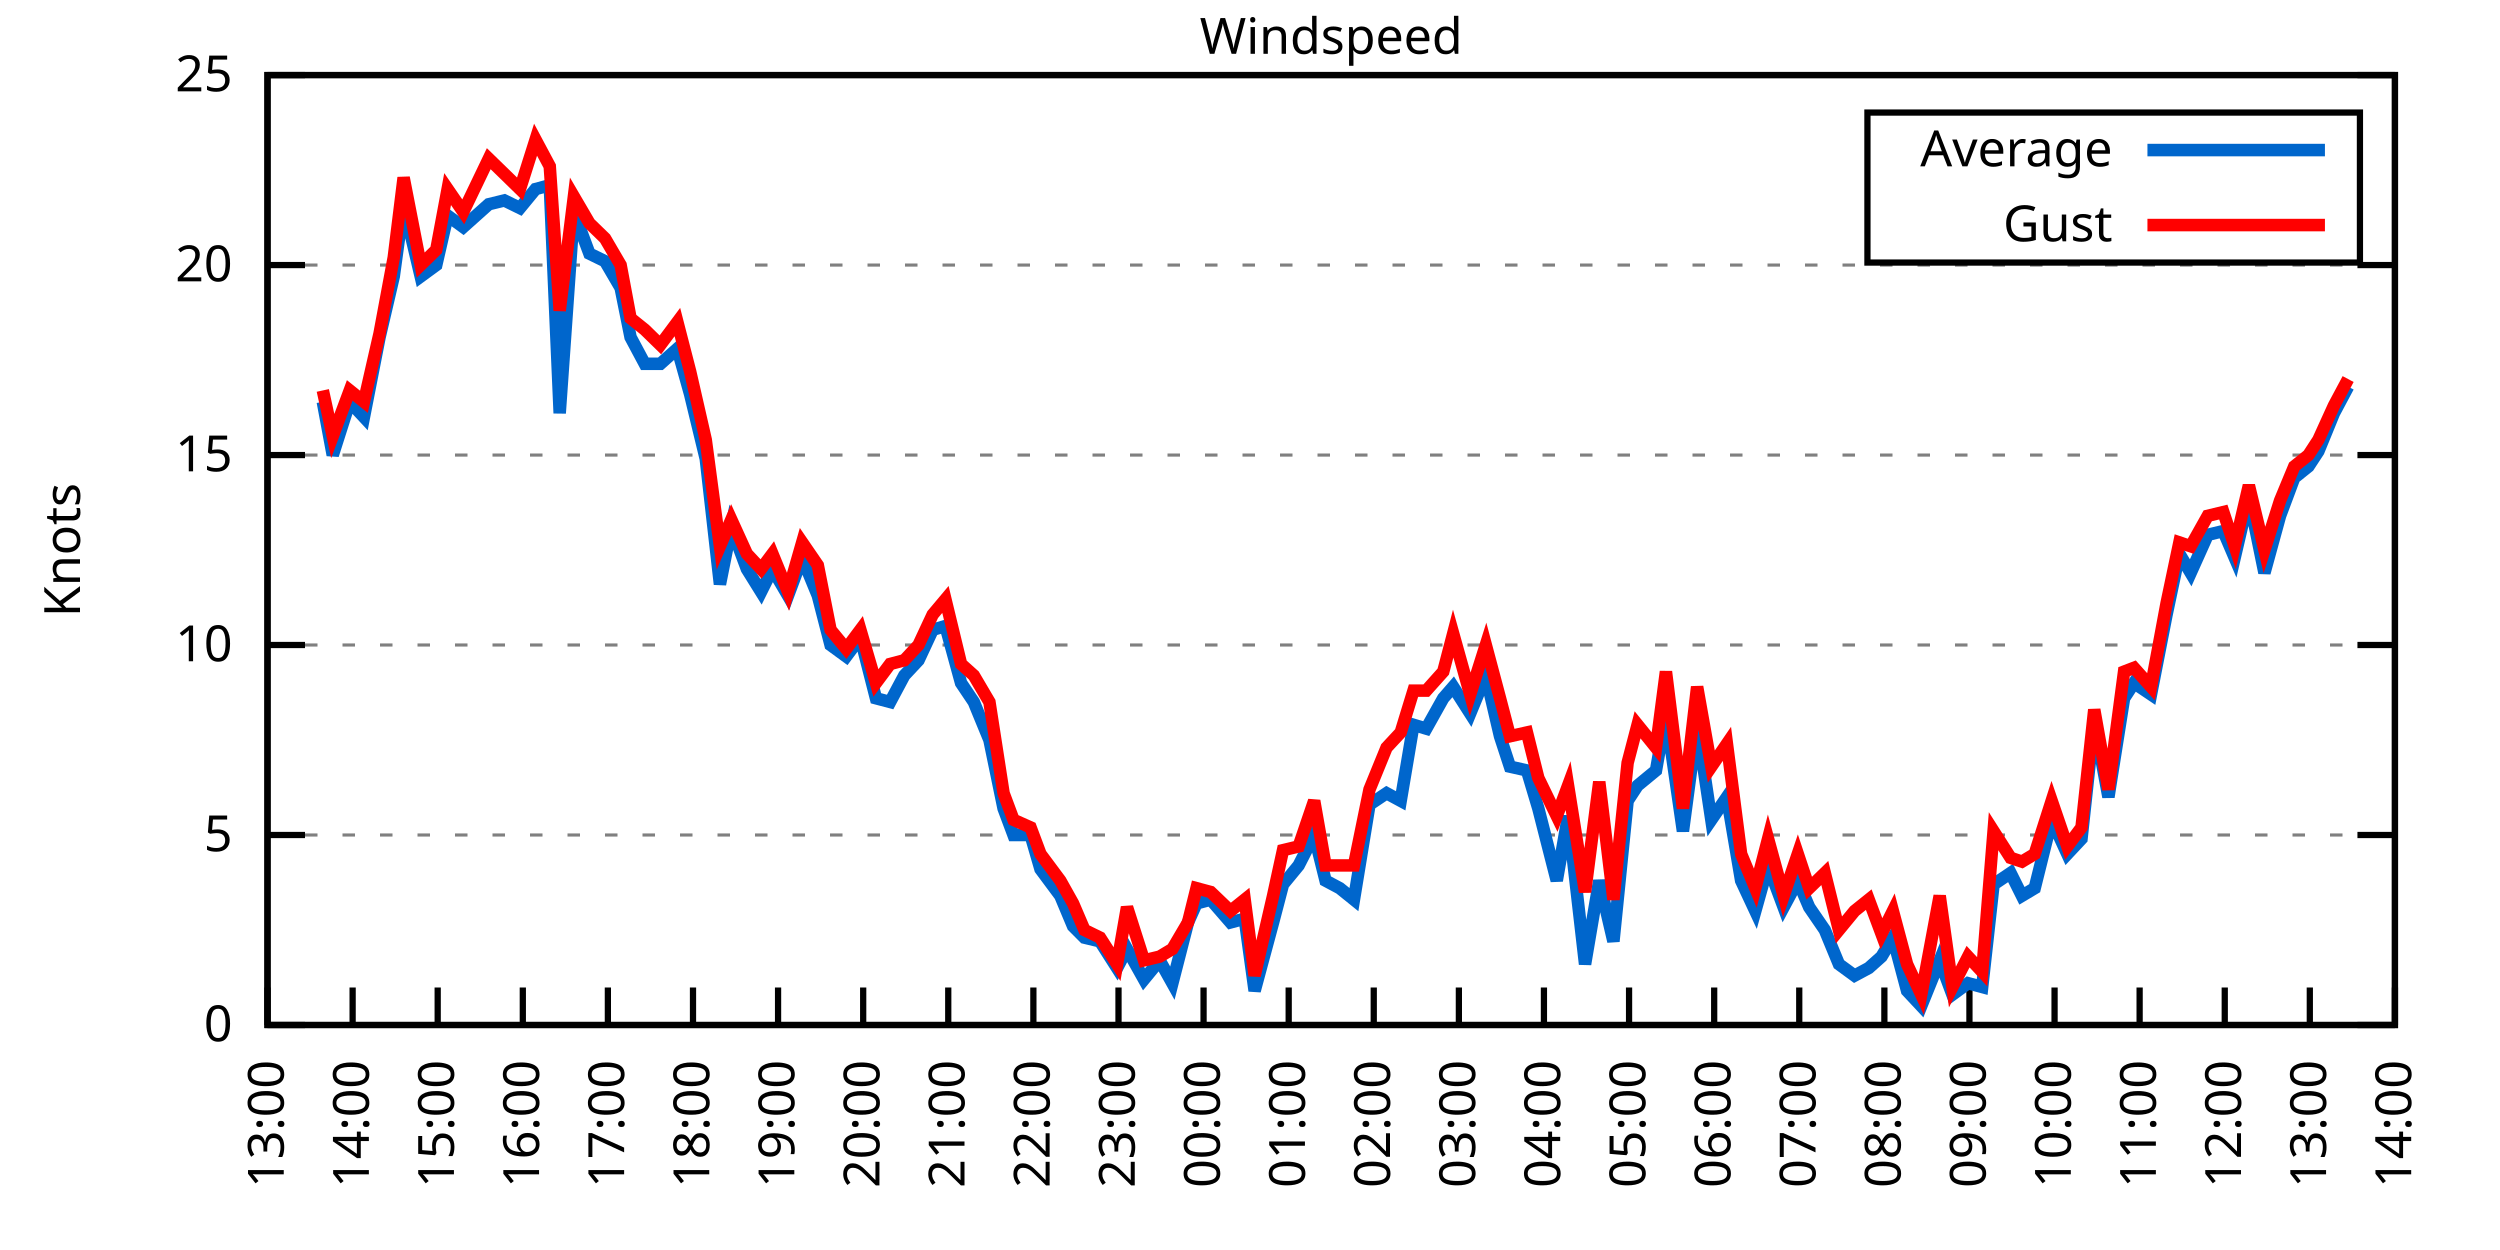
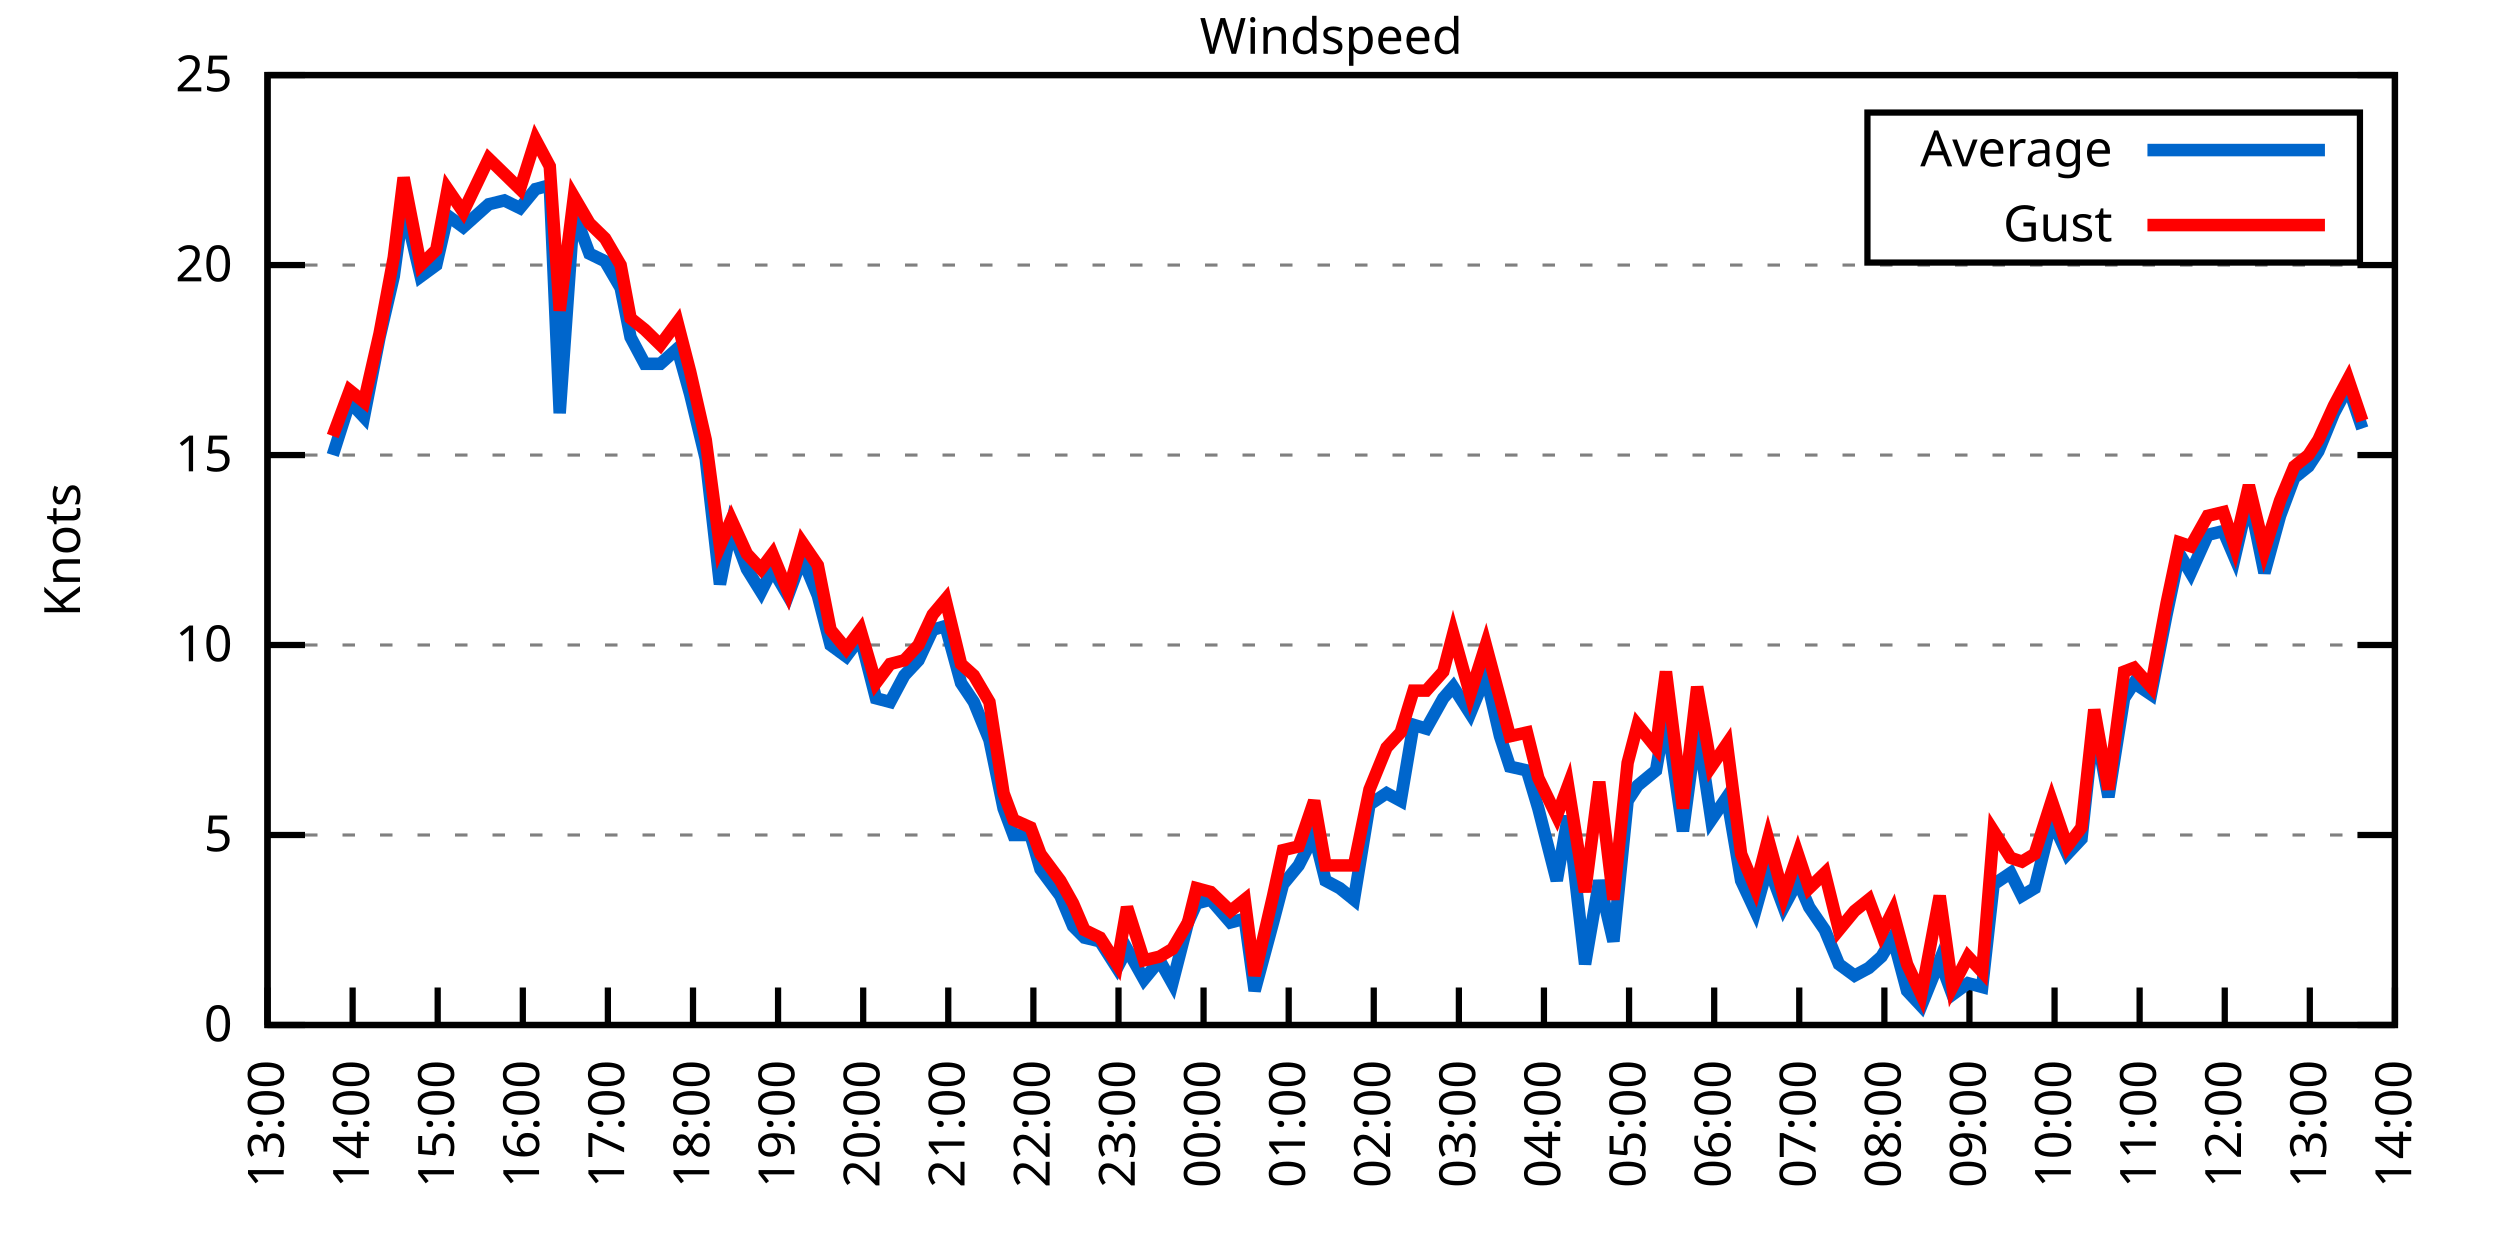
<svg xmlns="http://www.w3.org/2000/svg" xmlns:xlink="http://www.w3.org/1999/xlink" width="400" height="200" viewBox="0 0 400 200">
  <g id="gnuplot_canvas">
    <rect x="0" y="0" width="400" height="200" fill="none" />
    <defs>
      <circle id="gpDot" r="0.5" stroke-width="0.5" stroke="currentColor" />
      <path id="gpPt0" stroke-width="0.333" stroke="currentColor" d="M-1,0 h2 M0,-1 v2" />
      <path id="gpPt1" stroke-width="0.333" stroke="currentColor" d="M-1,-1 L1,1 M1,-1 L-1,1" />
      <path id="gpPt2" stroke-width="0.333" stroke="currentColor" d="M-1,0 L1,0 M0,-1 L0,1 M-1,-1 L1,1 M-1,1 L1,-1" />
      <rect id="gpPt3" stroke-width="0.333" stroke="currentColor" x="-1" y="-1" width="2" height="2" />
      <rect id="gpPt4" stroke-width="0.333" stroke="currentColor" fill="currentColor" x="-1" y="-1" width="2" height="2" />
      <circle id="gpPt5" stroke-width="0.333" stroke="currentColor" cx="0" cy="0" r="1" />
      <use xlink:href="#gpPt5" id="gpPt6" fill="currentColor" stroke="none" />
      <path id="gpPt7" stroke-width="0.333" stroke="currentColor" d="M0,-1.33 L-1.33,0.67 L1.33,0.67 z" />
      <use xlink:href="#gpPt7" id="gpPt8" fill="currentColor" stroke="none" />
      <use xlink:href="#gpPt7" id="gpPt9" stroke="currentColor" transform="rotate(180)" />
      <use xlink:href="#gpPt9" id="gpPt10" fill="currentColor" stroke="none" />
      <use xlink:href="#gpPt3" id="gpPt11" stroke="currentColor" transform="rotate(45)" />
      <use xlink:href="#gpPt11" id="gpPt12" fill="currentColor" stroke="none" />
      <path id="gpPt13" stroke-width="0.333" stroke="currentColor" d="M0,1.330 L1.265,0.411 L0.782,-1.067 L-0.782,-1.076 L-1.265,0.411 z" />
      <use xlink:href="#gpPt13" id="gpPt14" fill="currentColor" stroke="none" />
      <filter id="textbox" filterUnits="objectBoundingBox" x="0" y="0" height="1" width="1">
        <feFlood flood-color="white" flood-opacity="1" result="bgnd" />
        <feComposite in="SourceGraphic" in2="bgnd" operator="atop" />
      </filter>
      <filter id="greybox" filterUnits="objectBoundingBox" x="0" y="0" height="1" width="1">
        <feFlood flood-color="lightgrey" flood-opacity="1" result="grey" />
        <feComposite in="SourceGraphic" in2="grey" operator="atop" />
      </filter>
    </defs>
    <g fill="none" color="white" stroke="currentColor" stroke-width="1.00" stroke-linecap="butt" stroke-linejoin="miter">
</g>
    <g fill="none" color="black" stroke="currentColor" stroke-width="1.00" stroke-linecap="butt" stroke-linejoin="miter">
      <g stroke="none" shape-rendering="crispEdges">
        <polygon fill="rgb(255, 255, 255)" points="42.80,164.00 383.18,164.00 383.18,12.02 42.80,12.02 " />
      </g>
    </g>
    <g fill="none" color="black" stroke="currentColor" stroke-width="1.00" stroke-linecap="butt" stroke-linejoin="miter">
</g>
    <g fill="none" color="black" stroke="black" stroke-width="0.50" stroke-linecap="butt" stroke-linejoin="miter">
</g>
    <g fill="none" color="gray" stroke="currentColor" stroke-width="0.50" stroke-linecap="butt" stroke-linejoin="miter">
      <path stroke="gray" stroke-dasharray="2,4" class="gridline" d="M42.80,164.00 L383.19,164.00  " />
    </g>
    <g fill="none" color="gray" stroke="gray" stroke-width="1.00" stroke-linecap="butt" stroke-linejoin="miter">
</g>
    <g fill="none" color="black" stroke="currentColor" stroke-width="1.00" stroke-linecap="butt" stroke-linejoin="miter">
      <path stroke="black" d="M42.80,164.00 L48.80,164.00 M383.19,164.00 L377.19,164.00  " />
      <g transform="translate(37.20,166.60)" stroke="none" fill="black" font-family="Sans" font-size="8.00" text-anchor="end">
        <text>
          <tspan font-family="Sans"> 0</tspan>
        </text>
      </g>
    </g>
    <g fill="none" color="black" stroke="currentColor" stroke-width="1.00" stroke-linecap="butt" stroke-linejoin="miter">
</g>
    <g fill="none" color="black" stroke="black" stroke-width="0.50" stroke-linecap="butt" stroke-linejoin="miter">
</g>
    <g fill="none" color="gray" stroke="currentColor" stroke-width="0.50" stroke-linecap="butt" stroke-linejoin="miter">
      <path stroke="gray" stroke-dasharray="2,4" class="gridline" d="M42.80,133.60 L383.19,133.60  " />
    </g>
    <g fill="none" color="gray" stroke="gray" stroke-width="1.00" stroke-linecap="butt" stroke-linejoin="miter">
</g>
    <g fill="none" color="black" stroke="currentColor" stroke-width="1.00" stroke-linecap="butt" stroke-linejoin="miter">
      <path stroke="black" d="M42.80,133.60 L48.80,133.60 M383.19,133.60 L377.19,133.60  " />
      <g transform="translate(37.20,136.20)" stroke="none" fill="black" font-family="Sans" font-size="8.00" text-anchor="end">
        <text>
          <tspan font-family="Sans"> 5</tspan>
        </text>
      </g>
    </g>
    <g fill="none" color="black" stroke="currentColor" stroke-width="1.00" stroke-linecap="butt" stroke-linejoin="miter">
</g>
    <g fill="none" color="black" stroke="black" stroke-width="0.50" stroke-linecap="butt" stroke-linejoin="miter">
</g>
    <g fill="none" color="gray" stroke="currentColor" stroke-width="0.50" stroke-linecap="butt" stroke-linejoin="miter">
      <path stroke="gray" stroke-dasharray="2,4" class="gridline" d="M42.80,103.20 L383.19,103.20  " />
    </g>
    <g fill="none" color="gray" stroke="gray" stroke-width="1.00" stroke-linecap="butt" stroke-linejoin="miter">
</g>
    <g fill="none" color="black" stroke="currentColor" stroke-width="1.00" stroke-linecap="butt" stroke-linejoin="miter">
      <path stroke="black" d="M42.80,103.20 L48.80,103.20 M383.19,103.20 L377.19,103.20  " />
      <g transform="translate(37.20,105.80)" stroke="none" fill="black" font-family="Sans" font-size="8.00" text-anchor="end">
        <text>
          <tspan font-family="Sans"> 10</tspan>
        </text>
      </g>
    </g>
    <g fill="none" color="black" stroke="currentColor" stroke-width="1.00" stroke-linecap="butt" stroke-linejoin="miter">
</g>
    <g fill="none" color="black" stroke="black" stroke-width="0.50" stroke-linecap="butt" stroke-linejoin="miter">
</g>
    <g fill="none" color="gray" stroke="currentColor" stroke-width="0.50" stroke-linecap="butt" stroke-linejoin="miter">
      <path stroke="gray" stroke-dasharray="2,4" class="gridline" d="M42.80,72.81 L383.19,72.81  " />
    </g>
    <g fill="none" color="gray" stroke="gray" stroke-width="1.00" stroke-linecap="butt" stroke-linejoin="miter">
</g>
    <g fill="none" color="black" stroke="currentColor" stroke-width="1.00" stroke-linecap="butt" stroke-linejoin="miter">
      <path stroke="black" d="M42.80,72.81 L48.80,72.81 M383.19,72.81 L377.19,72.81  " />
      <g transform="translate(37.20,75.41)" stroke="none" fill="black" font-family="Sans" font-size="8.00" text-anchor="end">
        <text>
          <tspan font-family="Sans"> 15</tspan>
        </text>
      </g>
    </g>
    <g fill="none" color="black" stroke="currentColor" stroke-width="1.00" stroke-linecap="butt" stroke-linejoin="miter">
</g>
    <g fill="none" color="black" stroke="black" stroke-width="0.50" stroke-linecap="butt" stroke-linejoin="miter">
</g>
    <g fill="none" color="gray" stroke="currentColor" stroke-width="0.50" stroke-linecap="butt" stroke-linejoin="miter">
      <path stroke="gray" stroke-dasharray="2,4" class="gridline" d="M42.80,42.41 L383.19,42.41  " />
    </g>
    <g fill="none" color="gray" stroke="gray" stroke-width="1.00" stroke-linecap="butt" stroke-linejoin="miter">
</g>
    <g fill="none" color="black" stroke="currentColor" stroke-width="1.00" stroke-linecap="butt" stroke-linejoin="miter">
      <path stroke="black" d="M42.80,42.41 L48.80,42.41 M383.19,42.41 L377.19,42.41  " />
      <g transform="translate(37.20,45.01)" stroke="none" fill="black" font-family="Sans" font-size="8.00" text-anchor="end">
        <text>
          <tspan font-family="Sans"> 20</tspan>
        </text>
      </g>
    </g>
    <g fill="none" color="black" stroke="currentColor" stroke-width="1.00" stroke-linecap="butt" stroke-linejoin="miter">
</g>
    <g fill="none" color="black" stroke="black" stroke-width="0.50" stroke-linecap="butt" stroke-linejoin="miter">
</g>
    <g fill="none" color="gray" stroke="currentColor" stroke-width="0.50" stroke-linecap="butt" stroke-linejoin="miter">
      <path stroke="gray" stroke-dasharray="2,4" class="gridline" d="M42.80,12.01 L383.19,12.01  " />
    </g>
    <g fill="none" color="gray" stroke="gray" stroke-width="1.00" stroke-linecap="butt" stroke-linejoin="miter">
</g>
    <g fill="none" color="black" stroke="currentColor" stroke-width="1.00" stroke-linecap="butt" stroke-linejoin="miter">
      <path stroke="black" d="M42.80,12.01 L48.80,12.01 M383.19,12.01 L377.19,12.01  " />
      <g transform="translate(37.20,14.61)" stroke="none" fill="black" font-family="Sans" font-size="8.00" text-anchor="end">
        <text>
          <tspan font-family="Sans"> 25</tspan>
        </text>
      </g>
    </g>
    <g fill="none" color="black" stroke="currentColor" stroke-width="1.00" stroke-linecap="butt" stroke-linejoin="miter">
      <path stroke="black" d="M42.80,164.00 L42.80,158.00  " />
      <g transform="translate(45.40,169.60) rotate(270.00)" stroke="none" fill="black" font-family="Sans" font-size="8.00" text-anchor="end">
        <text>
          <tspan font-family="Sans">13:00</tspan>
        </text>
      </g>
    </g>
    <g fill="none" color="black" stroke="currentColor" stroke-width="1.00" stroke-linecap="butt" stroke-linejoin="miter">
      <path stroke="black" d="M56.42,164.00 L56.42,158.00  " />
      <g transform="translate(59.02,169.60) rotate(270.00)" stroke="none" fill="black" font-family="Sans" font-size="8.00" text-anchor="end">
        <text>
          <tspan font-family="Sans">14:00</tspan>
        </text>
      </g>
    </g>
    <g fill="none" color="black" stroke="currentColor" stroke-width="1.00" stroke-linecap="butt" stroke-linejoin="miter">
      <path stroke="black" d="M70.03,164.00 L70.03,158.00  " />
      <g transform="translate(72.63,169.60) rotate(270.00)" stroke="none" fill="black" font-family="Sans" font-size="8.00" text-anchor="end">
        <text>
          <tspan font-family="Sans">15:00</tspan>
        </text>
      </g>
    </g>
    <g fill="none" color="black" stroke="currentColor" stroke-width="1.00" stroke-linecap="butt" stroke-linejoin="miter">
      <path stroke="black" d="M83.65,164.00 L83.65,158.00  " />
      <g transform="translate(86.25,169.60) rotate(270.00)" stroke="none" fill="black" font-family="Sans" font-size="8.00" text-anchor="end">
        <text>
          <tspan font-family="Sans">16:00</tspan>
        </text>
      </g>
    </g>
    <g fill="none" color="black" stroke="currentColor" stroke-width="1.00" stroke-linecap="butt" stroke-linejoin="miter">
      <path stroke="black" d="M97.26,164.00 L97.26,158.00  " />
      <g transform="translate(99.86,169.60) rotate(270.00)" stroke="none" fill="black" font-family="Sans" font-size="8.00" text-anchor="end">
        <text>
          <tspan font-family="Sans">17:00</tspan>
        </text>
      </g>
    </g>
    <g fill="none" color="black" stroke="currentColor" stroke-width="1.00" stroke-linecap="butt" stroke-linejoin="miter">
      <path stroke="black" d="M110.88,164.00 L110.88,158.00  " />
      <g transform="translate(113.48,169.60) rotate(270.00)" stroke="none" fill="black" font-family="Sans" font-size="8.00" text-anchor="end">
        <text>
          <tspan font-family="Sans">18:00</tspan>
        </text>
      </g>
    </g>
    <g fill="none" color="black" stroke="currentColor" stroke-width="1.00" stroke-linecap="butt" stroke-linejoin="miter">
      <path stroke="black" d="M124.49,164.00 L124.49,158.00  " />
      <g transform="translate(127.09,169.60) rotate(270.00)" stroke="none" fill="black" font-family="Sans" font-size="8.00" text-anchor="end">
        <text>
          <tspan font-family="Sans">19:00</tspan>
        </text>
      </g>
    </g>
    <g fill="none" color="black" stroke="currentColor" stroke-width="1.00" stroke-linecap="butt" stroke-linejoin="miter">
      <path stroke="black" d="M138.11,164.00 L138.11,158.00  " />
      <g transform="translate(140.71,169.60) rotate(270.00)" stroke="none" fill="black" font-family="Sans" font-size="8.00" text-anchor="end">
        <text>
          <tspan font-family="Sans">20:00</tspan>
        </text>
      </g>
    </g>
    <g fill="none" color="black" stroke="currentColor" stroke-width="1.00" stroke-linecap="butt" stroke-linejoin="miter">
      <path stroke="black" d="M151.72,164.00 L151.72,158.00  " />
      <g transform="translate(154.32,169.60) rotate(270.00)" stroke="none" fill="black" font-family="Sans" font-size="8.00" text-anchor="end">
        <text>
          <tspan font-family="Sans">21:00</tspan>
        </text>
      </g>
    </g>
    <g fill="none" color="black" stroke="currentColor" stroke-width="1.00" stroke-linecap="butt" stroke-linejoin="miter">
      <path stroke="black" d="M165.34,164.00 L165.34,158.00  " />
      <g transform="translate(167.94,169.60) rotate(270.00)" stroke="none" fill="black" font-family="Sans" font-size="8.00" text-anchor="end">
        <text>
          <tspan font-family="Sans">22:00</tspan>
        </text>
      </g>
    </g>
    <g fill="none" color="black" stroke="currentColor" stroke-width="1.00" stroke-linecap="butt" stroke-linejoin="miter">
      <path stroke="black" d="M178.96,164.00 L178.96,158.00  " />
      <g transform="translate(181.56,169.60) rotate(270.00)" stroke="none" fill="black" font-family="Sans" font-size="8.00" text-anchor="end">
        <text>
          <tspan font-family="Sans">23:00</tspan>
        </text>
      </g>
    </g>
    <g fill="none" color="black" stroke="currentColor" stroke-width="1.00" stroke-linecap="butt" stroke-linejoin="miter">
      <path stroke="black" d="M192.57,164.00 L192.57,158.00  " />
      <g transform="translate(195.17,169.60) rotate(270.00)" stroke="none" fill="black" font-family="Sans" font-size="8.00" text-anchor="end">
        <text>
          <tspan font-family="Sans">00:00</tspan>
        </text>
      </g>
    </g>
    <g fill="none" color="black" stroke="currentColor" stroke-width="1.00" stroke-linecap="butt" stroke-linejoin="miter">
      <path stroke="black" d="M206.19,164.00 L206.19,158.00  " />
      <g transform="translate(208.79,169.60) rotate(270.00)" stroke="none" fill="black" font-family="Sans" font-size="8.00" text-anchor="end">
        <text>
          <tspan font-family="Sans">01:00</tspan>
        </text>
      </g>
    </g>
    <g fill="none" color="black" stroke="currentColor" stroke-width="1.00" stroke-linecap="butt" stroke-linejoin="miter">
      <path stroke="black" d="M219.80,164.00 L219.80,158.00  " />
      <g transform="translate(222.40,169.60) rotate(270.00)" stroke="none" fill="black" font-family="Sans" font-size="8.00" text-anchor="end">
        <text>
          <tspan font-family="Sans">02:00</tspan>
        </text>
      </g>
    </g>
    <g fill="none" color="black" stroke="currentColor" stroke-width="1.00" stroke-linecap="butt" stroke-linejoin="miter">
      <path stroke="black" d="M233.42,164.00 L233.42,158.00  " />
      <g transform="translate(236.02,169.60) rotate(270.00)" stroke="none" fill="black" font-family="Sans" font-size="8.00" text-anchor="end">
        <text>
          <tspan font-family="Sans">03:00</tspan>
        </text>
      </g>
    </g>
    <g fill="none" color="black" stroke="currentColor" stroke-width="1.00" stroke-linecap="butt" stroke-linejoin="miter">
      <path stroke="black" d="M247.03,164.00 L247.03,158.00  " />
      <g transform="translate(249.63,169.60) rotate(270.00)" stroke="none" fill="black" font-family="Sans" font-size="8.00" text-anchor="end">
        <text>
          <tspan font-family="Sans">04:00</tspan>
        </text>
      </g>
    </g>
    <g fill="none" color="black" stroke="currentColor" stroke-width="1.00" stroke-linecap="butt" stroke-linejoin="miter">
      <path stroke="black" d="M260.65,164.00 L260.65,158.00  " />
      <g transform="translate(263.25,169.60) rotate(270.00)" stroke="none" fill="black" font-family="Sans" font-size="8.00" text-anchor="end">
        <text>
          <tspan font-family="Sans">05:00</tspan>
        </text>
      </g>
    </g>
    <g fill="none" color="black" stroke="currentColor" stroke-width="1.00" stroke-linecap="butt" stroke-linejoin="miter">
      <path stroke="black" d="M274.27,164.00 L274.27,158.00  " />
      <g transform="translate(276.87,169.60) rotate(270.00)" stroke="none" fill="black" font-family="Sans" font-size="8.00" text-anchor="end">
        <text>
          <tspan font-family="Sans">06:00</tspan>
        </text>
      </g>
    </g>
    <g fill="none" color="black" stroke="currentColor" stroke-width="1.00" stroke-linecap="butt" stroke-linejoin="miter">
      <path stroke="black" d="M287.88,164.00 L287.88,158.00  " />
      <g transform="translate(290.48,169.60) rotate(270.00)" stroke="none" fill="black" font-family="Sans" font-size="8.00" text-anchor="end">
        <text>
          <tspan font-family="Sans">07:00</tspan>
        </text>
      </g>
    </g>
    <g fill="none" color="black" stroke="currentColor" stroke-width="1.00" stroke-linecap="butt" stroke-linejoin="miter">
      <path stroke="black" d="M301.50,164.00 L301.50,158.00  " />
      <g transform="translate(304.10,169.60) rotate(270.00)" stroke="none" fill="black" font-family="Sans" font-size="8.00" text-anchor="end">
        <text>
          <tspan font-family="Sans">08:00</tspan>
        </text>
      </g>
    </g>
    <g fill="none" color="black" stroke="currentColor" stroke-width="1.00" stroke-linecap="butt" stroke-linejoin="miter">
      <path stroke="black" d="M315.11,164.00 L315.11,158.00  " />
      <g transform="translate(317.71,169.60) rotate(270.00)" stroke="none" fill="black" font-family="Sans" font-size="8.00" text-anchor="end">
        <text>
          <tspan font-family="Sans">09:00</tspan>
        </text>
      </g>
    </g>
    <g fill="none" color="black" stroke="currentColor" stroke-width="1.00" stroke-linecap="butt" stroke-linejoin="miter">
      <path stroke="black" d="M328.73,164.00 L328.73,158.00  " />
      <g transform="translate(331.33,169.60) rotate(270.00)" stroke="none" fill="black" font-family="Sans" font-size="8.00" text-anchor="end">
        <text>
          <tspan font-family="Sans">10:00</tspan>
        </text>
      </g>
    </g>
    <g fill="none" color="black" stroke="currentColor" stroke-width="1.00" stroke-linecap="butt" stroke-linejoin="miter">
      <path stroke="black" d="M342.34,164.00 L342.34,158.00  " />
      <g transform="translate(344.94,169.60) rotate(270.00)" stroke="none" fill="black" font-family="Sans" font-size="8.00" text-anchor="end">
        <text>
          <tspan font-family="Sans">11:00</tspan>
        </text>
      </g>
    </g>
    <g fill="none" color="black" stroke="currentColor" stroke-width="1.00" stroke-linecap="butt" stroke-linejoin="miter">
      <path stroke="black" d="M355.96,164.00 L355.96,158.00  " />
      <g transform="translate(358.56,169.60) rotate(270.00)" stroke="none" fill="black" font-family="Sans" font-size="8.00" text-anchor="end">
        <text>
          <tspan font-family="Sans">12:00</tspan>
        </text>
      </g>
    </g>
    <g fill="none" color="black" stroke="currentColor" stroke-width="1.00" stroke-linecap="butt" stroke-linejoin="miter">
      <path stroke="black" d="M369.57,164.00 L369.57,158.00  " />
      <g transform="translate(372.17,169.60) rotate(270.00)" stroke="none" fill="black" font-family="Sans" font-size="8.00" text-anchor="end">
        <text>
          <tspan font-family="Sans">13:00</tspan>
        </text>
      </g>
    </g>
    <g fill="none" color="black" stroke="currentColor" stroke-width="1.00" stroke-linecap="butt" stroke-linejoin="miter">
      <path stroke="black" d="M383.19,164.00 L383.19,158.00  " />
      <g transform="translate(385.79,169.60) rotate(270.00)" stroke="none" fill="black" font-family="Sans" font-size="8.00" text-anchor="end">
        <text>
          <tspan font-family="Sans">14:00</tspan>
        </text>
      </g>
    </g>
    <g fill="none" color="black" stroke="currentColor" stroke-width="1.00" stroke-linecap="butt" stroke-linejoin="miter">
</g>
    <g fill="none" color="black" stroke="currentColor" stroke-width="1.00" stroke-linecap="butt" stroke-linejoin="miter">
      <path stroke="black" d="M42.80,12.01 L42.80,164.00 L383.19,164.00 L383.19,12.01 L42.80,12.01 Z  " />
    </g>
    <g fill="none" color="black" stroke="currentColor" stroke-width="1.00" stroke-linecap="butt" stroke-linejoin="miter">
</g>
    <g fill="none" color="black" stroke="currentColor" stroke-width="1.00" stroke-linecap="butt" stroke-linejoin="miter">
      <path stroke="black" d="M298.79,42.01 L298.79,18.01 L377.59,18.01 L377.59,42.01 L298.79,42.01 Z  " />
    </g>
    <g id="Windspeed_plot_1">
      <g fill="none" color="white" stroke="black" stroke-width="2.00" stroke-linecap="butt" stroke-linejoin="miter">
</g>
      <g fill="none" color="black" stroke="currentColor" stroke-width="2.00" stroke-linecap="butt" stroke-linejoin="miter">
        <g transform="translate(337.99,26.61)" stroke="none" fill="black" font-family="Sans" font-size="8.00" text-anchor="end">
          <text>
            <tspan font-family="Sans">Average</tspan>
          </text>
        </g>
      </g>
      <g fill="none" color="black" stroke="currentColor" stroke-width="2.00" stroke-linecap="butt" stroke-linejoin="miter">
-         <path stroke="rgb(  0, 102, 204)" d="M343.59,24.01 L371.99,24.01 M51.65,64.29 L53.24,72.81 L55.96,64.29 L58.23,66.73 L60.73,53.96 L63.00,44.23   L64.58,32.68 L67.31,44.23 L69.80,42.41 L71.62,34.50 L74.12,36.33 L78.20,32.68 L80.70,32.07 L83.19,33.29   L85.69,30.25 L87.96,29.64 L89.55,66.12 L91.82,33.90 L94.31,40.58 L96.81,41.80 L99.30,46.06 L100.89,53.96   L103.16,58.21 L105.66,58.21 L108.38,55.78 L110.42,63.08 L112.92,73.41 L115.19,93.48 L117.01,84.36 L119.50,91.04   L121.77,94.69 L123.59,91.04 L126.08,95.30 L128.35,89.22 L130.85,95.30 L132.89,103.20 L135.39,105.03 L137.66,101.99   L140.15,111.72 L142.42,112.32 L144.69,108.07 L146.96,105.64 L149.23,100.77 L151.27,100.16 L153.77,109.28 L155.81,112.32   L158.31,118.40 L160.57,129.35 L162.16,133.60 L164.89,133.60 L166.48,139.07 L169.65,143.33 L171.69,148.19 L173.51,150.02   L176.01,150.62 L178.73,154.88 L180.32,151.84 L183.04,156.70 L185.54,153.66 L187.58,157.31 L190.08,147.59 L191.44,144.55   L193.71,143.94 L196.88,147.59 L199.15,146.98 L200.74,158.53 L203.69,147.59 L205.28,141.51 L207.78,138.47 L210.27,133.60   L212.09,140.90 L214.36,142.11 L216.63,143.94 L219.12,128.74 L221.85,126.91 L224.11,128.13 L226.16,115.97 L228.20,116.58   L230.92,111.72 L232.51,109.89 L235.23,114.15 L237.73,108.07 L240.00,117.80 L241.59,122.66 L244.31,123.27 L246.13,129.35   L249.08,140.90 L250.89,130.56 L253.61,154.27 L255.88,140.90 L258.15,150.62 L260.42,128.13 L262.01,125.70 L264.96,123.27   L266.55,114.15 L269.27,132.99 L271.54,115.97 L273.81,131.17 L276.31,127.52 L278.58,140.90 L280.85,145.76 L282.89,138.47   L285.38,145.15 L287.65,140.90 L289.47,145.15 L291.97,148.80 L294.23,154.27 L296.73,156.10 L299.00,154.88 L301.04,153.06   L302.86,150.02 L305.13,158.53 L307.40,160.96 L310.35,153.66 L312.39,159.14 L314.89,157.31 L317.15,157.92 L318.97,141.51   L321.69,139.68 L323.51,143.33 L325.55,142.11 L328.27,131.17 L330.77,136.64 L333.04,134.21 L335.08,115.36 L337.35,127.52   L339.85,111.72 L341.44,109.28 L344.16,111.11 L346.65,98.34 L348.70,88.61 L350.51,91.65 L353.24,85.57 L355.73,84.97   L357.55,89.22 L359.82,79.49 L362.31,91.65 L364.81,82.53 L367.08,76.45 L369.35,74.63 L370.94,72.20 L373.43,66.12   L375.70,61.86  " />
+         <path stroke="rgb(  0, 102, 204)" d="M343.59,24.01 L371.99,24.01 M53.24,72.81 L55.96,64.29 L58.23,66.73 L60.73,53.96 L63.00,44.23 L64.58,32.68   L67.31,44.23 L69.80,42.41 L71.62,34.50 L74.12,36.33 L78.20,32.68 L80.70,32.07 L83.19,33.29 L85.69,30.25   L87.96,29.64 L89.55,66.12 L91.82,33.90 L94.31,40.58 L96.81,41.80 L99.30,46.06 L100.89,53.96 L103.16,58.21   L105.66,58.21 L108.38,55.78 L110.42,63.08 L112.92,73.41 L115.19,93.48 L117.01,84.36 L119.50,91.04 L121.77,94.69   L123.59,91.04 L126.08,95.30 L128.35,89.22 L130.85,95.30 L132.89,103.20 L135.39,105.03 L137.66,101.99 L140.15,111.72   L142.42,112.32 L144.69,108.07 L146.96,105.64 L149.23,100.77 L151.27,100.16 L153.77,109.28 L155.81,112.32 L158.31,118.40   L160.57,129.35 L162.16,133.60 L164.89,133.60 L166.48,139.07 L169.65,143.33 L171.69,148.19 L173.51,150.02 L176.01,150.62   L178.73,154.88 L180.32,151.84 L183.04,156.70 L185.54,153.66 L187.58,157.31 L190.08,147.59 L191.44,144.55 L193.71,143.94   L196.88,147.59 L199.15,146.98 L200.74,158.53 L203.69,147.59 L205.28,141.51 L207.78,138.47 L210.27,133.60 L212.09,140.90   L214.36,142.11 L216.63,143.94 L219.12,128.74 L221.85,126.91 L224.11,128.13 L226.16,115.97 L228.20,116.58 L230.92,111.72   L232.51,109.89 L235.23,114.15 L237.73,108.07 L240.00,117.80 L241.59,122.66 L244.31,123.27 L246.13,129.35 L249.08,140.90   L250.89,130.56 L253.61,154.27 L255.88,140.90 L258.15,150.62 L260.42,128.13 L262.01,125.70 L264.96,123.27 L266.55,114.15   L269.27,132.99 L271.54,115.97 L273.81,131.17 L276.31,127.52 L278.58,140.90 L280.85,145.76 L282.89,138.47 L285.38,145.15   L287.65,140.90 L289.47,145.15 L291.97,148.80 L294.23,154.27 L296.73,156.10 L299.00,154.88 L301.04,153.06 L302.86,150.02   L305.13,158.53 L307.40,160.96 L310.35,153.66 L312.39,159.14 L314.89,157.31 L317.15,157.92 L318.97,141.51 L321.69,139.68   L323.51,143.33 L325.55,142.11 L328.27,131.17 L330.77,136.64 L333.04,134.21 L335.08,115.36 L337.35,127.52 L339.85,111.72   L341.44,109.28 L344.16,111.11 L346.65,98.34 L348.70,88.61 L350.51,91.65 L353.24,85.57 L355.73,84.97 L357.55,89.22   L359.82,79.49 L362.31,91.65 L364.81,82.53 L367.08,76.45 L369.35,74.63 L370.94,72.20 L373.43,66.12 L375.70,61.86   L377.97,68.55  " />
      </g>
    </g>
    <g id="Windspeed_plot_2">
      <g fill="none" color="black" stroke="currentColor" stroke-width="2.00" stroke-linecap="butt" stroke-linejoin="miter">
        <g transform="translate(337.99,38.61)" stroke="none" fill="black" font-family="Sans" font-size="8.00" text-anchor="end">
          <text>
            <tspan font-family="Sans">Gust</tspan>
          </text>
        </g>
      </g>
      <g fill="none" color="black" stroke="currentColor" stroke-width="2.00" stroke-linecap="butt" stroke-linejoin="miter">
-         <path stroke="rgb(255,   0,   0)" d="M343.59,36.01 L371.99,36.01 M51.65,62.47 L53.24,69.77 L55.96,62.47 L58.23,64.29 L60.73,53.35 L63.00,41.19   L64.58,28.42 L67.31,42.41 L69.80,39.98 L71.62,30.25 L74.12,33.90 L78.20,25.39 L80.70,27.82 L83.19,30.25   L85.69,22.35 L87.96,26.60 L89.55,49.70 L91.82,31.46 L94.31,35.72 L96.81,38.15 L99.30,42.41 L100.89,50.92   L103.16,52.74 L105.66,55.18 L108.38,51.53 L110.42,59.43 L112.92,70.37 L115.19,87.40 L117.01,83.14 L119.50,88.61   L121.77,91.04 L123.59,88.61 L126.08,94.69 L128.35,86.79 L130.85,90.44 L132.89,100.77 L135.39,103.81 L137.66,100.77   L140.15,109.28 L142.42,106.24 L144.69,105.64 L146.96,103.20 L149.23,98.34 L151.27,95.91 L153.77,106.24 L155.81,108.07   L158.31,112.32 L160.57,126.91 L162.16,131.17 L164.89,132.39 L166.48,136.64 L169.65,140.90 L171.69,144.55 L173.51,148.80   L176.01,150.02 L178.73,154.27 L180.32,145.15 L183.04,153.66 L185.54,153.06 L187.58,151.84 L190.08,147.59 L191.44,142.11   L193.71,142.72 L196.88,145.76 L199.15,143.94 L200.74,156.10 L203.69,143.33 L205.28,136.03 L207.78,135.43 L210.27,128.13   L212.09,138.47 L214.36,138.47 L216.63,138.47 L219.12,126.31 L221.85,119.62 L224.11,117.19 L226.16,110.50 L228.20,110.50   L230.92,107.46 L232.51,101.38 L235.23,111.11 L237.73,103.20 L240.00,111.72 L241.59,117.80 L244.31,117.19 L246.13,124.48   L249.08,130.56 L250.89,125.70 L253.61,142.72 L255.88,125.09 L258.15,143.94 L260.42,122.05 L262.01,115.97 L264.96,119.62   L266.55,107.46 L269.27,129.35 L271.54,109.89 L273.81,122.66 L276.31,119.01 L278.58,136.64 L280.85,142.11 L282.89,134.21   L285.38,143.33 L287.65,136.64 L289.47,142.11 L291.97,139.68 L294.23,148.80 L296.73,145.76 L299.00,143.94 L301.04,149.41   L302.86,145.76 L305.13,154.27 L307.40,159.14 L310.35,143.33 L312.39,157.92 L314.89,153.06 L317.15,155.49 L318.97,132.99   L321.69,137.25 L323.51,137.86 L325.55,136.64 L328.27,128.13 L330.77,135.43 L333.04,132.39 L335.08,113.54 L337.35,126.31   L339.85,107.46 L341.44,106.85 L344.16,109.89 L346.65,96.52 L348.70,86.79 L350.51,87.40 L353.24,82.53 L355.73,81.93   L357.55,87.40 L359.82,77.67 L362.31,88.00 L364.81,80.10 L367.08,74.63 L369.35,72.81 L370.94,70.37 L373.43,64.90   L375.70,60.65  " />
+         <path stroke="rgb(255,   0,   0)" d="M343.59,36.01 L371.99,36.01 M53.24,69.77 L55.96,62.47 L58.23,64.29 L60.73,53.35 L63.00,41.19 L64.58,28.42   L67.31,42.41 L69.80,39.98 L71.62,30.25 L74.12,33.90 L78.20,25.39 L80.70,27.82 L83.19,30.25 L85.69,22.35   L87.96,26.60 L89.55,49.70 L91.82,31.46 L94.31,35.72 L96.81,38.15 L99.30,42.41 L100.89,50.92 L103.16,52.74   L105.66,55.18 L108.38,51.53 L110.42,59.43 L112.92,70.37 L115.19,87.40 L117.01,83.14 L119.50,88.61 L121.77,91.04   L123.59,88.61 L126.08,94.69 L128.35,86.79 L130.85,90.44 L132.89,100.77 L135.39,103.81 L137.66,100.77 L140.15,109.28   L142.42,106.24 L144.69,105.64 L146.96,103.20 L149.23,98.34 L151.27,95.91 L153.77,106.24 L155.81,108.07 L158.31,112.32   L160.57,126.91 L162.16,131.17 L164.89,132.39 L166.48,136.64 L169.65,140.90 L171.69,144.55 L173.51,148.80 L176.01,150.02   L178.73,154.27 L180.32,145.15 L183.04,153.66 L185.54,153.06 L187.58,151.84 L190.08,147.59 L191.44,142.11 L193.71,142.72   L196.88,145.76 L199.15,143.94 L200.74,156.10 L203.69,143.33 L205.28,136.03 L207.78,135.43 L210.27,128.13 L212.09,138.47   L214.36,138.47 L216.63,138.47 L219.12,126.31 L221.85,119.62 L224.11,117.19 L226.16,110.50 L228.20,110.50 L230.92,107.46   L232.51,101.38 L235.23,111.11 L237.73,103.20 L240.00,111.72 L241.59,117.80 L244.31,117.19 L246.13,124.48 L249.08,130.56   L250.89,125.70 L253.61,142.72 L255.88,125.09 L258.15,143.94 L260.42,122.05 L262.01,115.97 L264.96,119.62 L266.55,107.46   L269.27,129.35 L271.54,109.89 L273.81,122.66 L276.31,119.01 L278.58,136.64 L280.85,142.11 L282.89,134.21 L285.38,143.33   L287.65,136.64 L289.47,142.11 L291.97,139.68 L294.23,148.80 L296.73,145.76 L299.00,143.94 L301.04,149.41 L302.86,145.76   L305.13,154.27 L307.40,159.14 L310.35,143.33 L312.39,157.92 L314.89,153.06 L317.15,155.49 L318.97,132.99 L321.69,137.25   L323.51,137.86 L325.55,136.64 L328.27,128.13 L330.77,135.43 L333.04,132.39 L335.08,113.54 L337.35,126.31 L339.85,107.46   L341.44,106.85 L344.16,109.89 L346.65,96.52 L348.70,86.79 L350.51,87.40 L353.24,82.53 L355.73,81.93 L357.55,87.40   L359.82,77.67 L362.31,88.00 L364.81,80.10 L367.08,74.63 L369.35,72.81 L370.94,70.37 L373.43,64.90 L375.70,60.65   L377.97,67.33  " />
      </g>
    </g>
    <g fill="none" color="black" stroke="currentColor" stroke-width="2.00" stroke-linecap="butt" stroke-linejoin="miter">
</g>
    <g fill="none" color="black" stroke="black" stroke-width="1.00" stroke-linecap="butt" stroke-linejoin="miter">
</g>
    <g fill="none" color="black" stroke="currentColor" stroke-width="1.00" stroke-linecap="butt" stroke-linejoin="miter">
      <path stroke="black" d="M42.80,12.01 L42.80,164.00 L383.19,164.00 L383.19,12.01 L42.80,12.01 Z  " />
      <g transform="translate(12.80,88.01) rotate(270.00)" stroke="none" fill="black" font-family="Sans" font-size="8.00" text-anchor="middle">
        <text>
          <tspan font-family="Sans">Knots</tspan>
        </text>
      </g>
    </g>
    <g fill="none" color="black" stroke="currentColor" stroke-width="1.00" stroke-linecap="butt" stroke-linejoin="miter">
</g>
    <g fill="none" color="black" stroke="currentColor" stroke-width="1.00" stroke-linecap="butt" stroke-linejoin="miter">
      <g transform="translate(212.99,8.61)" stroke="none" fill="black" font-family="Sans" font-size="8.00" text-anchor="middle">
        <text>
          <tspan font-family="Sans">Windspeed</tspan>
        </text>
      </g>
    </g>
    <g fill="none" color="black" stroke="currentColor" stroke-width="1.00" stroke-linecap="butt" stroke-linejoin="miter">
</g>
  </g>
</svg>
